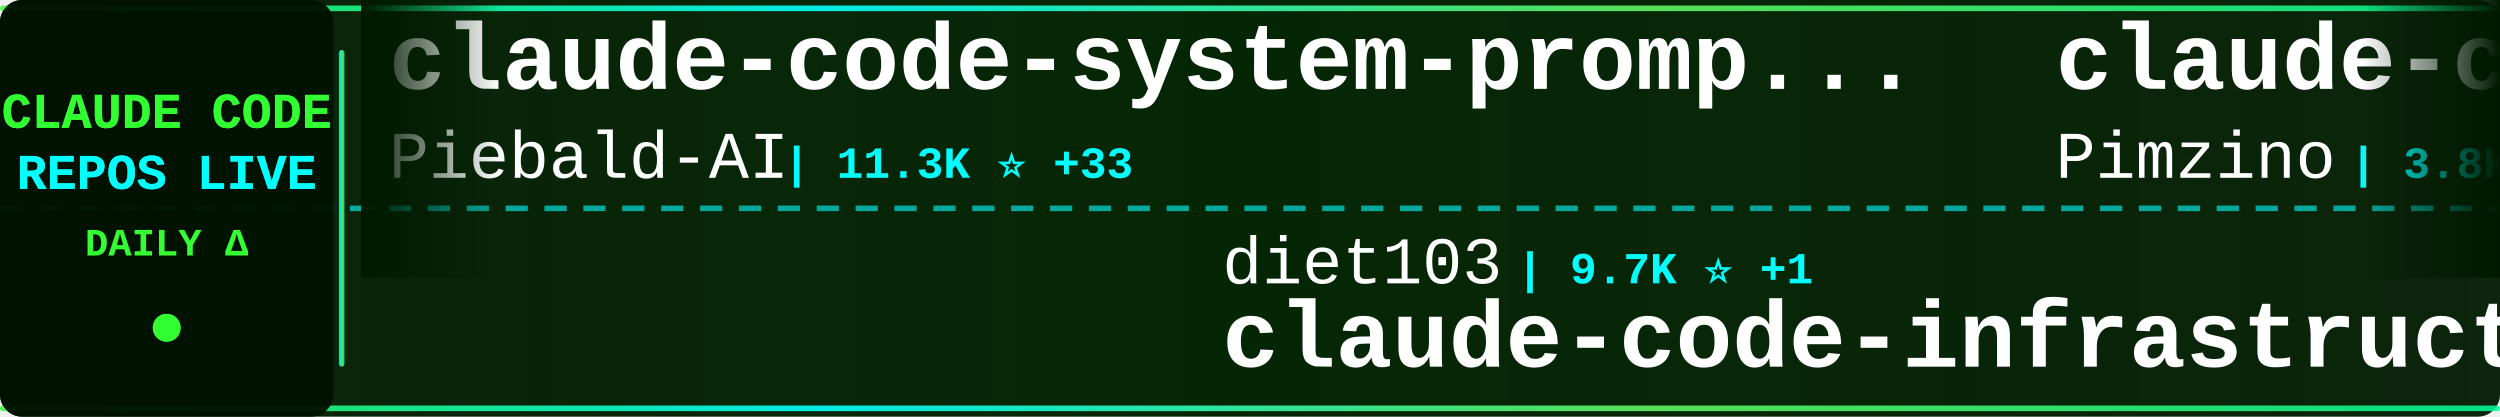
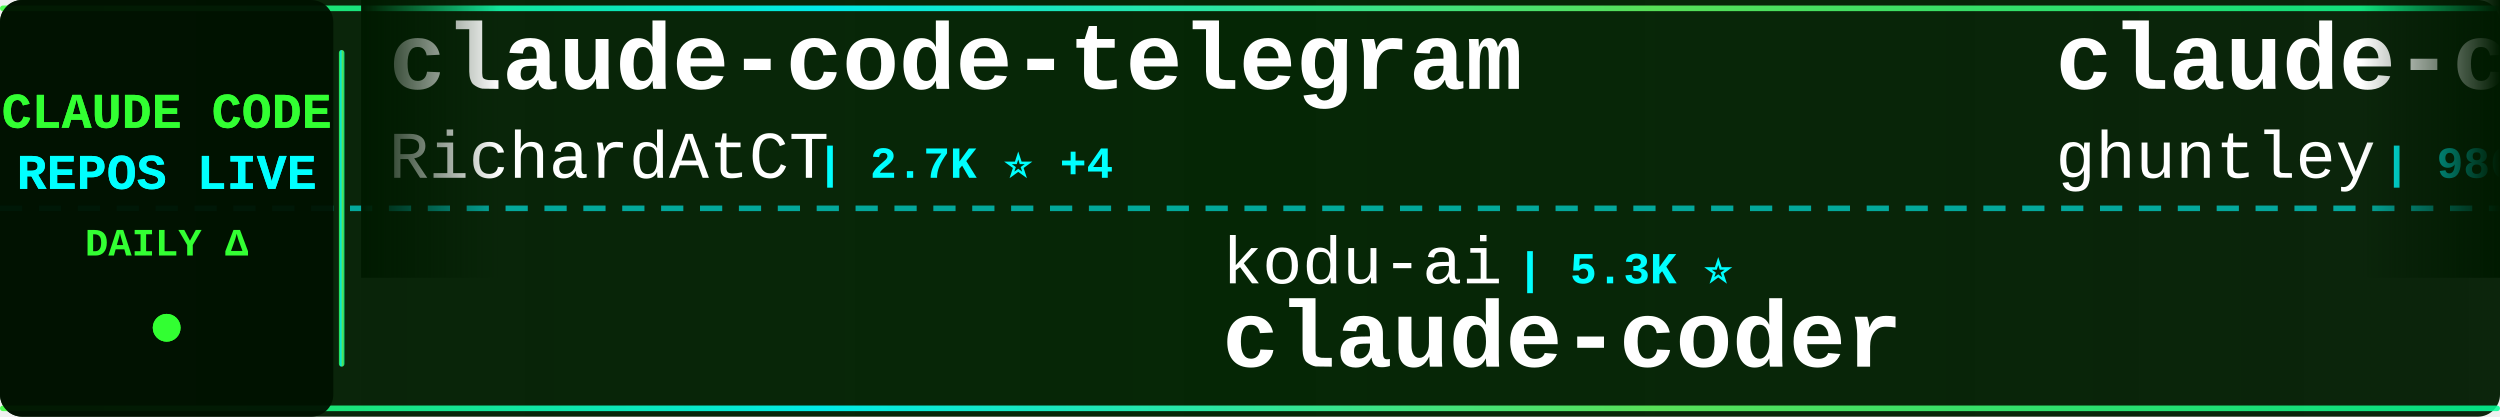
<svg xmlns="http://www.w3.org/2000/svg" width="900" height="150">
  <defs>
    <linearGradient id="tickerBg" x1="0%" y1="0%" x2="100%" y2="0%">
      <stop offset="0%" style="stop-color:#001a00;stop-opacity:0.95" />
      <stop offset="50%" style="stop-color:#002200;stop-opacity:0.98" />
      <stop offset="100%" style="stop-color:#001a00;stop-opacity:0.95" />
    </linearGradient>
    <linearGradient id="borderGrad" x1="0%" y1="0%" x2="100%" y2="0%">
      <stop offset="0%" style="stop-color:#33ff33;stop-opacity:0.85">
        <animate attributeName="stop-opacity" values="0.85;1;0.85" dur="2s" repeatCount="indefinite" />
      </stop>
      <stop offset="33%" style="stop-color:#00ffff;stop-opacity:0.9">
        <animate attributeName="stop-opacity" values="0.9;1;0.9" dur="2.2s" repeatCount="indefinite" />
      </stop>
      <stop offset="66%" style="stop-color:#66ff66;stop-opacity:0.85">
        <animate attributeName="stop-opacity" values="0.85;1;0.85" dur="1.8s" repeatCount="indefinite" />
      </stop>
      <stop offset="100%" style="stop-color:#00ff99;stop-opacity:0.85">
        <animate attributeName="stop-opacity" values="0.85;1;0.85" dur="2s" repeatCount="indefinite" />
      </stop>
    </linearGradient>
    <filter id="textGlow">
      <feGaussianBlur stdDeviation="0.1" result="coloredBlur" />
      <feMerge>
        <feMergeNode in="coloredBlur" />
        <feMergeNode in="SourceGraphic" />
      </feMerge>
    </filter>
    <filter id="metricGlow">
      <feGaussianBlur stdDeviation="0.2" result="coloredBlur" />
      <feMerge>
        <feMergeNode in="coloredBlur" />
        <feMergeNode in="SourceGraphic" />
      </feMerge>
    </filter>
    <linearGradient id="leftFade" x1="0%" y1="0%" x2="100%" y2="0%">
      <stop offset="0%" style="stop-color:#001a00;stop-opacity:1" />
      <stop offset="100%" style="stop-color:#001a00;stop-opacity:0" />
    </linearGradient>
    <linearGradient id="rightFade" x1="0%" y1="0%" x2="100%" y2="0%">
      <stop offset="0%" style="stop-color:#001a00;stop-opacity:0" />
      <stop offset="100%" style="stop-color:#001a00;stop-opacity:1" />
    </linearGradient>
  </defs>
  <rect width="900" height="150" fill="url(#tickerBg)" rx="8" />
  <rect x="0" y="2" width="900" height="2" fill="url(#borderGrad)" rx="1" />
  <rect x="0" y="146" width="900" height="2" fill="url(#borderGrad)" rx="1" />
  <line x1="0" y1="75" x2="900" y2="75" stroke="#00ffff" stroke-width="2" stroke-dasharray="8 6" opacity="0.6" />
  <rect x="0" y="0" width="120" height="150" fill="#001100" opacity="0.95" rx="8" />
  <text x="60" y="46" font-family="'Courier New', monospace" font-size="18" font-weight="bold" fill="#33ff33" text-anchor="middle" filter="url(#textGlow)">
    CLAUDE CODE
  </text>
  <text x="60" y="68" font-family="'Courier New', monospace" font-size="18" font-weight="bold" fill="#00ffff" text-anchor="middle" filter="url(#textGlow)">
    REPOS LIVE
  </text>
  <text x="60" y="92" font-family="'Courier New', monospace" font-size="14" font-weight="bold" fill="#33ff33" text-anchor="middle">
    DAILY Δ
  </text>
  <circle cx="60" cy="118" r="5" fill="#33ff33" filter="url(#metricGlow)">
    <animate attributeName="r" values="4;6;4" dur="1.5s" repeatCount="indefinite" />
    <animate attributeName="opacity" values="0.6;1;0.6" dur="1.5s" repeatCount="indefinite" />
  </circle>
  <rect x="122" y="18" width="2" height="114" fill="url(#borderGrad)" rx="1" />
  <clipPath id="tickerClip">
    <rect x="130" y="0" width="770" height="150" />
  </clipPath>
  <g clip-path="url(#tickerClip)">
    <g id="tickerItems">
      <animateTransform attributeName="transform" attributeType="XML" type="translate" from="0 0" to="-3000 0" dur="54s" repeatCount="indefinite" />
      <g transform="translate(0, 0)">
-         <text x="140" y="32" font-family="'Courier New', monospace" font-size="34" font-weight="bold" fill="#ffffff">claude-code-system-promp...</text>
-         <text x="140" y="64" font-family="'Courier New', monospace" font-size="24" font-weight="normal" fill="#ffffff" opacity="1.0">Piebald-AI</text>
-         <text x="282" y="64" font-family="'Courier New', monospace" font-size="16" font-weight="bold" fill="#00ffff"> | 11.3K ⭐ +33</text>
+         <text x="140" y="32" font-family="'Courier New', monospace" font-size="34" font-weight="bold" fill="#ffffff">claude-code-telegram</text>
+         <text x="140" y="64" font-family="'Courier New', monospace" font-size="24" font-weight="normal" fill="#ffffff" opacity="1.0">RichardAtCT</text>
+         <text x="294" y="64" font-family="'Courier New', monospace" font-size="16" font-weight="bold" fill="#00ffff"> | 2.7K ⭐ +4</text>
      </g>
      <g transform="translate(300, 0)">
-         <text x="140" y="102" font-family="'Courier New', monospace" font-size="24" font-weight="normal" fill="#ffffff" opacity="1.0">diet103</text>
-         <text x="246" y="102" font-family="'Courier New', monospace" font-size="16" font-weight="bold" fill="#00ffff"> | 9.7K ⭐ +1</text>
-         <text x="140" y="132" font-family="'Courier New', monospace" font-size="34" font-weight="bold" fill="#ffffff">claude-code-infrastructu...</text>
+         <text x="140" y="102" font-family="'Courier New', monospace" font-size="24" font-weight="normal" fill="#ffffff" opacity="1.0">kodu-ai</text>
+         <text x="246" y="102" font-family="'Courier New', monospace" font-size="16" font-weight="bold" fill="#00ffff"> | 5.3K ⭐</text>
+         <text x="140" y="132" font-family="'Courier New', monospace" font-size="34" font-weight="bold" fill="#ffffff">claude-coder</text>
      </g>
      <g transform="translate(600, 0)">
-         <text x="140" y="32" font-family="'Courier New', monospace" font-size="34" font-weight="bold" fill="#ffffff">claude-code-spec-workflo...</text>
-         <text x="140" y="64" font-family="'Courier New', monospace" font-size="24" font-weight="normal" fill="#ffffff" opacity="1.0">Pimzino</text>
-         <text x="246" y="64" font-family="'Courier New', monospace" font-size="16" font-weight="bold" fill="#00ffff"> | 3.8K ⭐ +1</text>
+         <text x="140" y="32" font-family="'Courier New', monospace" font-size="34" font-weight="bold" fill="#ffffff">claude-code-source-code-...</text>
+         <text x="140" y="64" font-family="'Courier New', monospace" font-size="24" font-weight="normal" fill="#ffffff" opacity="1.0">ghuntley</text>
+         <text x="258" y="64" font-family="'Courier New', monospace" font-size="16" font-weight="bold" fill="#00ffff"> | 986 ⭐</text>
      </g>
      <g transform="translate(900, 0)">
-         <text x="140" y="102" font-family="'Courier New', monospace" font-size="24" font-weight="normal" fill="#ffffff" opacity="1.0">hangsman</text>
-         <text x="258" y="102" font-family="'Courier New', monospace" font-size="16" font-weight="bold" fill="#00ffff"> | 787 ⭐</text>
-         <text x="140" y="132" font-family="'Courier New', monospace" font-size="34" font-weight="bold" fill="#ffffff">claude-code-source</text>
+         <text x="140" y="102" font-family="'Courier New', monospace" font-size="24" font-weight="normal" fill="#ffffff" opacity="1.0">Cranot</text>
+         <text x="234" y="102" font-family="'Courier New', monospace" font-size="16" font-weight="bold" fill="#00ffff"> | 2.8K ⭐ +2</text>
+         <text x="140" y="132" font-family="'Courier New', monospace" font-size="34" font-weight="bold" fill="#ffffff">claude-code-guide</text>
      </g>
      <g transform="translate(1200, 0)">
-         <text x="140" y="32" font-family="'Courier New', monospace" font-size="34" font-weight="bold" fill="#ffffff">claude-code-webui</text>
-         <text x="140" y="64" font-family="'Courier New', monospace" font-size="24" font-weight="normal" fill="#ffffff" opacity="1.0">sugyan</text>
-         <text x="234" y="64" font-family="'Courier New', monospace" font-size="16" font-weight="bold" fill="#00ffff"> | 1.1K ⭐ +3</text>
+         <text x="140" y="32" font-family="'Courier New', monospace" font-size="34" font-weight="bold" fill="#ffffff">claude-code-analysis</text>
+         <text x="140" y="64" font-family="'Courier New', monospace" font-size="24" font-weight="normal" fill="#ffffff" opacity="1.0">liuup</text>
+         <text x="222" y="64" font-family="'Courier New', monospace" font-size="16" font-weight="bold" fill="#00ffff"> | 3.3K ⭐ +11</text>
      </g>
      <g transform="translate(1500, 0)">
-         <text x="140" y="102" font-family="'Courier New', monospace" font-size="24" font-weight="normal" fill="#ffffff" opacity="1.0">fuergaosi233</text>
-         <text x="306" y="102" font-family="'Courier New', monospace" font-size="16" font-weight="bold" fill="#00ffff"> | 2.7K ⭐ +7</text>
-         <text x="140" y="132" font-family="'Courier New', monospace" font-size="34" font-weight="bold" fill="#ffffff">claude-code-proxy</text>
+         <text x="140" y="102" font-family="'Courier New', monospace" font-size="24" font-weight="normal" fill="#ffffff" opacity="1.0">Chachamaru127</text>
+         <text x="318" y="102" font-family="'Courier New', monospace" font-size="16" font-weight="bold" fill="#00ffff"> | 2.9K ⭐ +9</text>
+         <text x="140" y="132" font-family="'Courier New', monospace" font-size="34" font-weight="bold" fill="#ffffff">claude-code-harness</text>
      </g>
      <g transform="translate(1800, 0)">
+         <text x="140" y="32" font-family="'Courier New', monospace" font-size="34" font-weight="bold" fill="#ffffff">claude_code_src</text>
+         <text x="140" y="64" font-family="'Courier New', monospace" font-size="24" font-weight="normal" fill="#ffffff" opacity="1.0">ponponon</text>
+         <text x="258" y="64" font-family="'Courier New', monospace" font-size="16" font-weight="bold" fill="#00ffff"> | 2.3K ⭐ +2</text>
+       </g>
+       <g transform="translate(2100, 0)">
+         <text x="140" y="102" font-family="'Courier New', monospace" font-size="24" font-weight="normal" fill="#ffffff" opacity="1.0">Piebald-AI</text>
+         <text x="282" y="102" font-family="'Courier New', monospace" font-size="16" font-weight="bold" fill="#00ffff"> | 11.3K ⭐ +38</text>
+         <text x="140" y="132" font-family="'Courier New', monospace" font-size="34" font-weight="bold" fill="#ffffff">claude-code-system-promp...</text>
+       </g>
+       <g transform="translate(2400, 0)">
        <text x="140" y="32" font-family="'Courier New', monospace" font-size="34" font-weight="bold" fill="#ffffff">claude-code-from-scratch</text>
        <text x="140" y="64" font-family="'Courier New', monospace" font-size="24" font-weight="normal" fill="#ffffff" opacity="1.0">Windy3f3f3f3f</text>
-         <text x="318" y="64" font-family="'Courier New', monospace" font-size="16" font-weight="bold" fill="#00ffff"> | 1.5K ⭐ +8</text>
-       </g>
-       <g transform="translate(2100, 0)">
-         <text x="140" y="102" font-family="'Courier New', monospace" font-size="24" font-weight="normal" fill="#ffffff" opacity="1.0">777genius</text>
-         <text x="270" y="102" font-family="'Courier New', monospace" font-size="16" font-weight="bold" fill="#00ffff"> | 915 ⭐</text>
-         <text x="140" y="132" font-family="'Courier New', monospace" font-size="34" font-weight="bold" fill="#ffffff">claude-code-source-code</text>
-       </g>
-       <g transform="translate(2400, 0)">
-         <text x="140" y="32" font-family="'Courier New', monospace" font-size="34" font-weight="bold" fill="#ffffff">claude-code-video-toolki...</text>
-         <text x="140" y="64" font-family="'Courier New', monospace" font-size="24" font-weight="normal" fill="#ffffff" opacity="1.0">digitalsamba</text>
-         <text x="306" y="64" font-family="'Courier New', monospace" font-size="16" font-weight="bold" fill="#00ffff"> | 1.6K ⭐ +7</text>
+         <text x="318" y="64" font-family="'Courier New', monospace" font-size="16" font-weight="bold" fill="#00ffff"> | 1.5K ⭐ +7</text>
      </g>
      <g transform="translate(2700, 0)">
-         <text x="140" y="102" font-family="'Courier New', monospace" font-size="24" font-weight="normal" fill="#ffffff" opacity="1.0">OneRedOak</text>
-         <text x="270" y="102" font-family="'Courier New', monospace" font-size="16" font-weight="bold" fill="#00ffff"> | 3.8K ⭐ +1</text>
-         <text x="140" y="132" font-family="'Courier New', monospace" font-size="34" font-weight="bold" fill="#ffffff">claude-code-workflows</text>
+         <text x="140" y="102" font-family="'Courier New', monospace" font-size="24" font-weight="normal" fill="#ffffff" opacity="1.0">catlog22</text>
+         <text x="258" y="102" font-family="'Courier New', monospace" font-size="16" font-weight="bold" fill="#00ffff"> | 2.1K ⭐ +1</text>
+         <text x="140" y="132" font-family="'Courier New', monospace" font-size="34" font-weight="bold" fill="#ffffff">Claude-Code-Workflow</text>
      </g>
      <g transform="translate(3000, 0)">
-         <text x="140" y="32" font-family="'Courier New', monospace" font-size="34" font-weight="bold" fill="#ffffff">claude-code-system-promp...</text>
-         <text x="140" y="64" font-family="'Courier New', monospace" font-size="24" font-weight="normal" fill="#ffffff" opacity="1.0">Piebald-AI</text>
-         <text x="282" y="64" font-family="'Courier New', monospace" font-size="16" font-weight="bold" fill="#00ffff"> | 11.3K ⭐ +33</text>
+         <text x="140" y="32" font-family="'Courier New', monospace" font-size="34" font-weight="bold" fill="#ffffff">claude-code-telegram</text>
+         <text x="140" y="64" font-family="'Courier New', monospace" font-size="24" font-weight="normal" fill="#ffffff" opacity="1.0">RichardAtCT</text>
+         <text x="294" y="64" font-family="'Courier New', monospace" font-size="16" font-weight="bold" fill="#00ffff"> | 2.7K ⭐ +4</text>
      </g>
      <g transform="translate(3300, 0)">
-         <text x="140" y="102" font-family="'Courier New', monospace" font-size="24" font-weight="normal" fill="#ffffff" opacity="1.0">diet103</text>
-         <text x="246" y="102" font-family="'Courier New', monospace" font-size="16" font-weight="bold" fill="#00ffff"> | 9.7K ⭐ +1</text>
-         <text x="140" y="132" font-family="'Courier New', monospace" font-size="34" font-weight="bold" fill="#ffffff">claude-code-infrastructu...</text>
+         <text x="140" y="102" font-family="'Courier New', monospace" font-size="24" font-weight="normal" fill="#ffffff" opacity="1.0">kodu-ai</text>
+         <text x="246" y="102" font-family="'Courier New', monospace" font-size="16" font-weight="bold" fill="#00ffff"> | 5.3K ⭐</text>
+         <text x="140" y="132" font-family="'Courier New', monospace" font-size="34" font-weight="bold" fill="#ffffff">claude-coder</text>
      </g>
      <g transform="translate(3600, 0)">
-         <text x="140" y="32" font-family="'Courier New', monospace" font-size="34" font-weight="bold" fill="#ffffff">claude-code-spec-workflo...</text>
-         <text x="140" y="64" font-family="'Courier New', monospace" font-size="24" font-weight="normal" fill="#ffffff" opacity="1.0">Pimzino</text>
-         <text x="246" y="64" font-family="'Courier New', monospace" font-size="16" font-weight="bold" fill="#00ffff"> | 3.8K ⭐ +1</text>
+         <text x="140" y="32" font-family="'Courier New', monospace" font-size="34" font-weight="bold" fill="#ffffff">claude-code-source-code-...</text>
+         <text x="140" y="64" font-family="'Courier New', monospace" font-size="24" font-weight="normal" fill="#ffffff" opacity="1.0">ghuntley</text>
+         <text x="258" y="64" font-family="'Courier New', monospace" font-size="16" font-weight="bold" fill="#00ffff"> | 986 ⭐</text>
      </g>
      <g transform="translate(3900, 0)">
-         <text x="140" y="102" font-family="'Courier New', monospace" font-size="24" font-weight="normal" fill="#ffffff" opacity="1.0">hangsman</text>
-         <text x="258" y="102" font-family="'Courier New', monospace" font-size="16" font-weight="bold" fill="#00ffff"> | 787 ⭐</text>
-         <text x="140" y="132" font-family="'Courier New', monospace" font-size="34" font-weight="bold" fill="#ffffff">claude-code-source</text>
+         <text x="140" y="102" font-family="'Courier New', monospace" font-size="24" font-weight="normal" fill="#ffffff" opacity="1.0">Cranot</text>
+         <text x="234" y="102" font-family="'Courier New', monospace" font-size="16" font-weight="bold" fill="#00ffff"> | 2.8K ⭐ +2</text>
+         <text x="140" y="132" font-family="'Courier New', monospace" font-size="34" font-weight="bold" fill="#ffffff">claude-code-guide</text>
      </g>
    </g>
  </g>
  <rect x="130" y="0" width="50" height="100" fill="url(#leftFade)" />
  <rect x="850" y="0" width="50" height="100" fill="url(#rightFade)" />
</svg>
